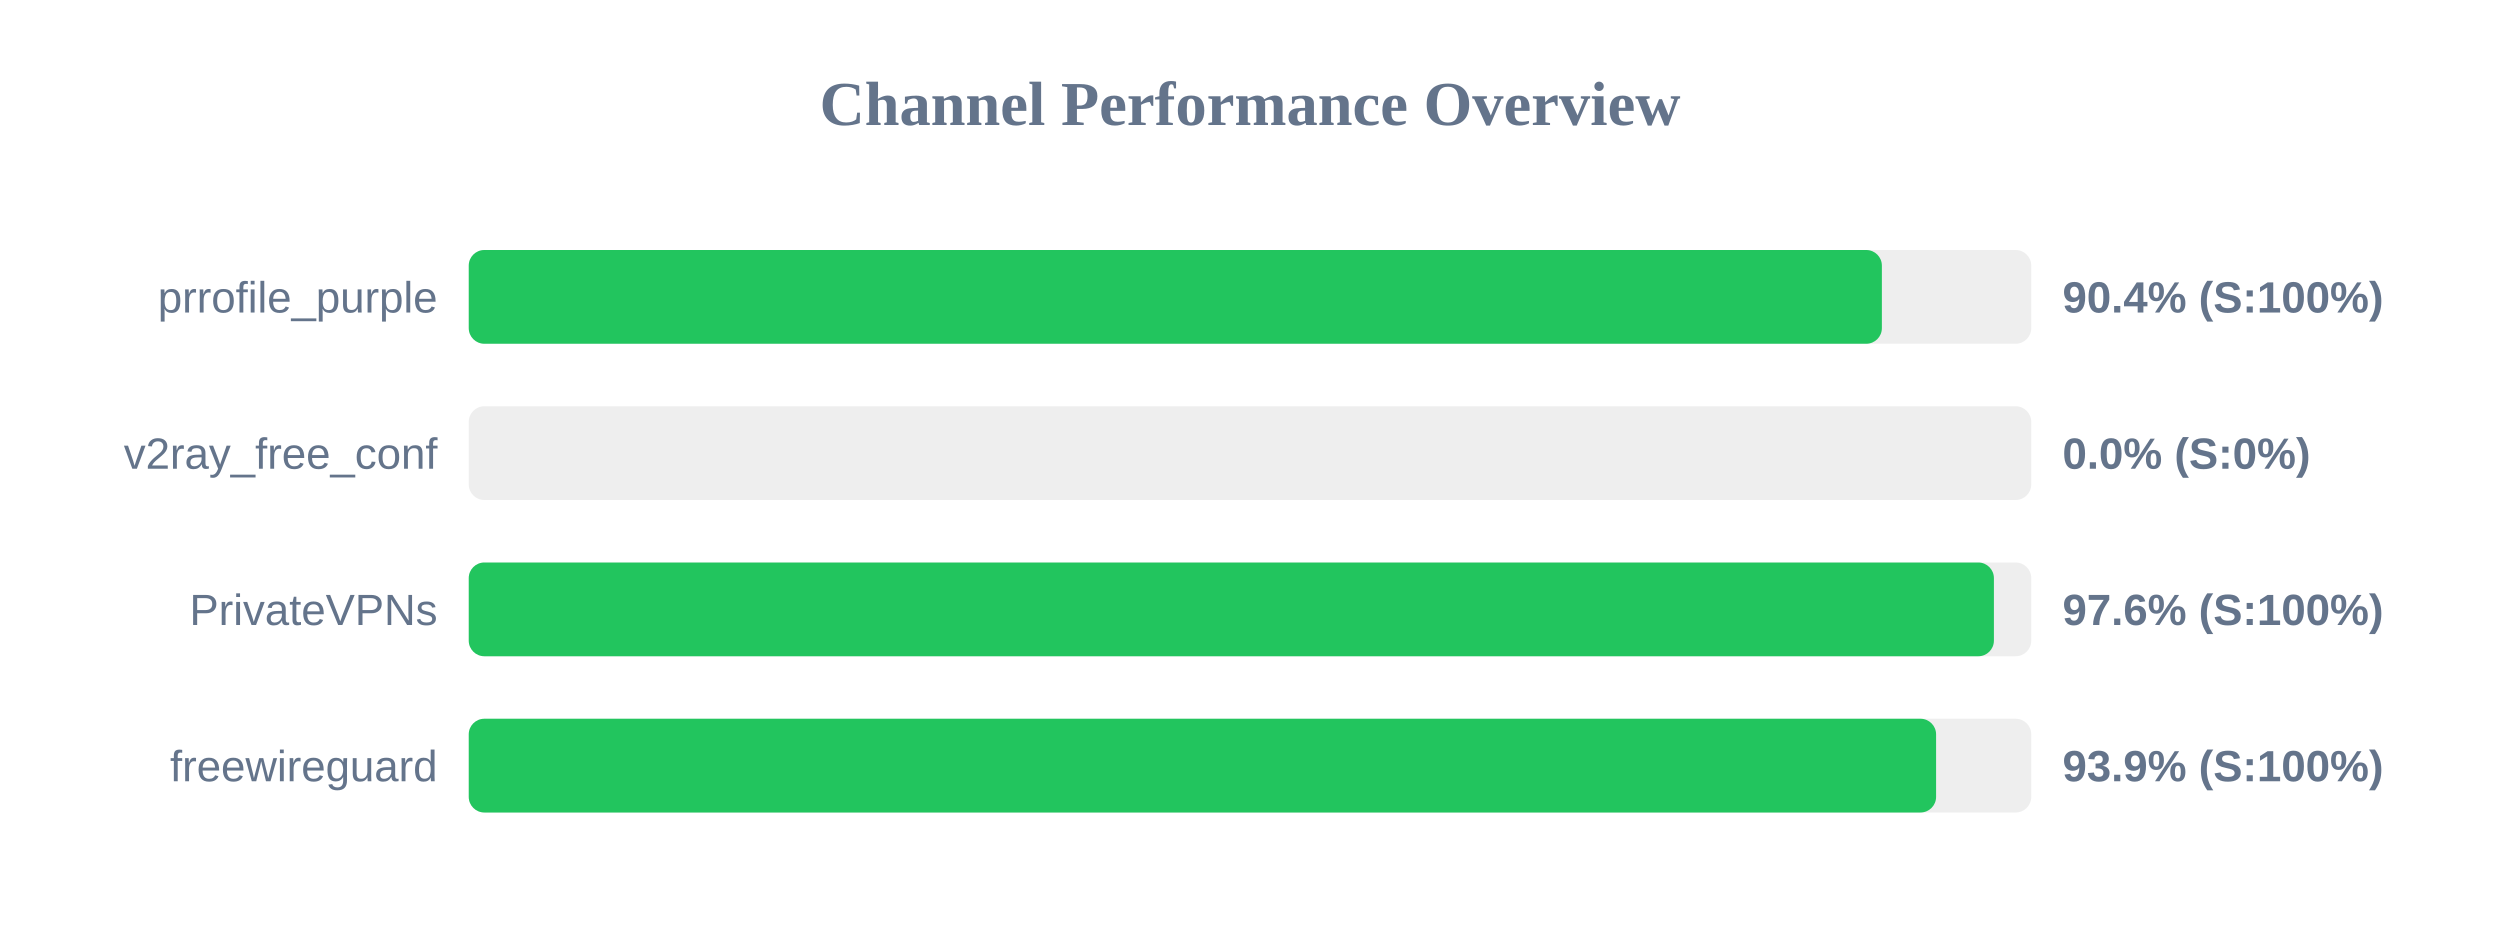
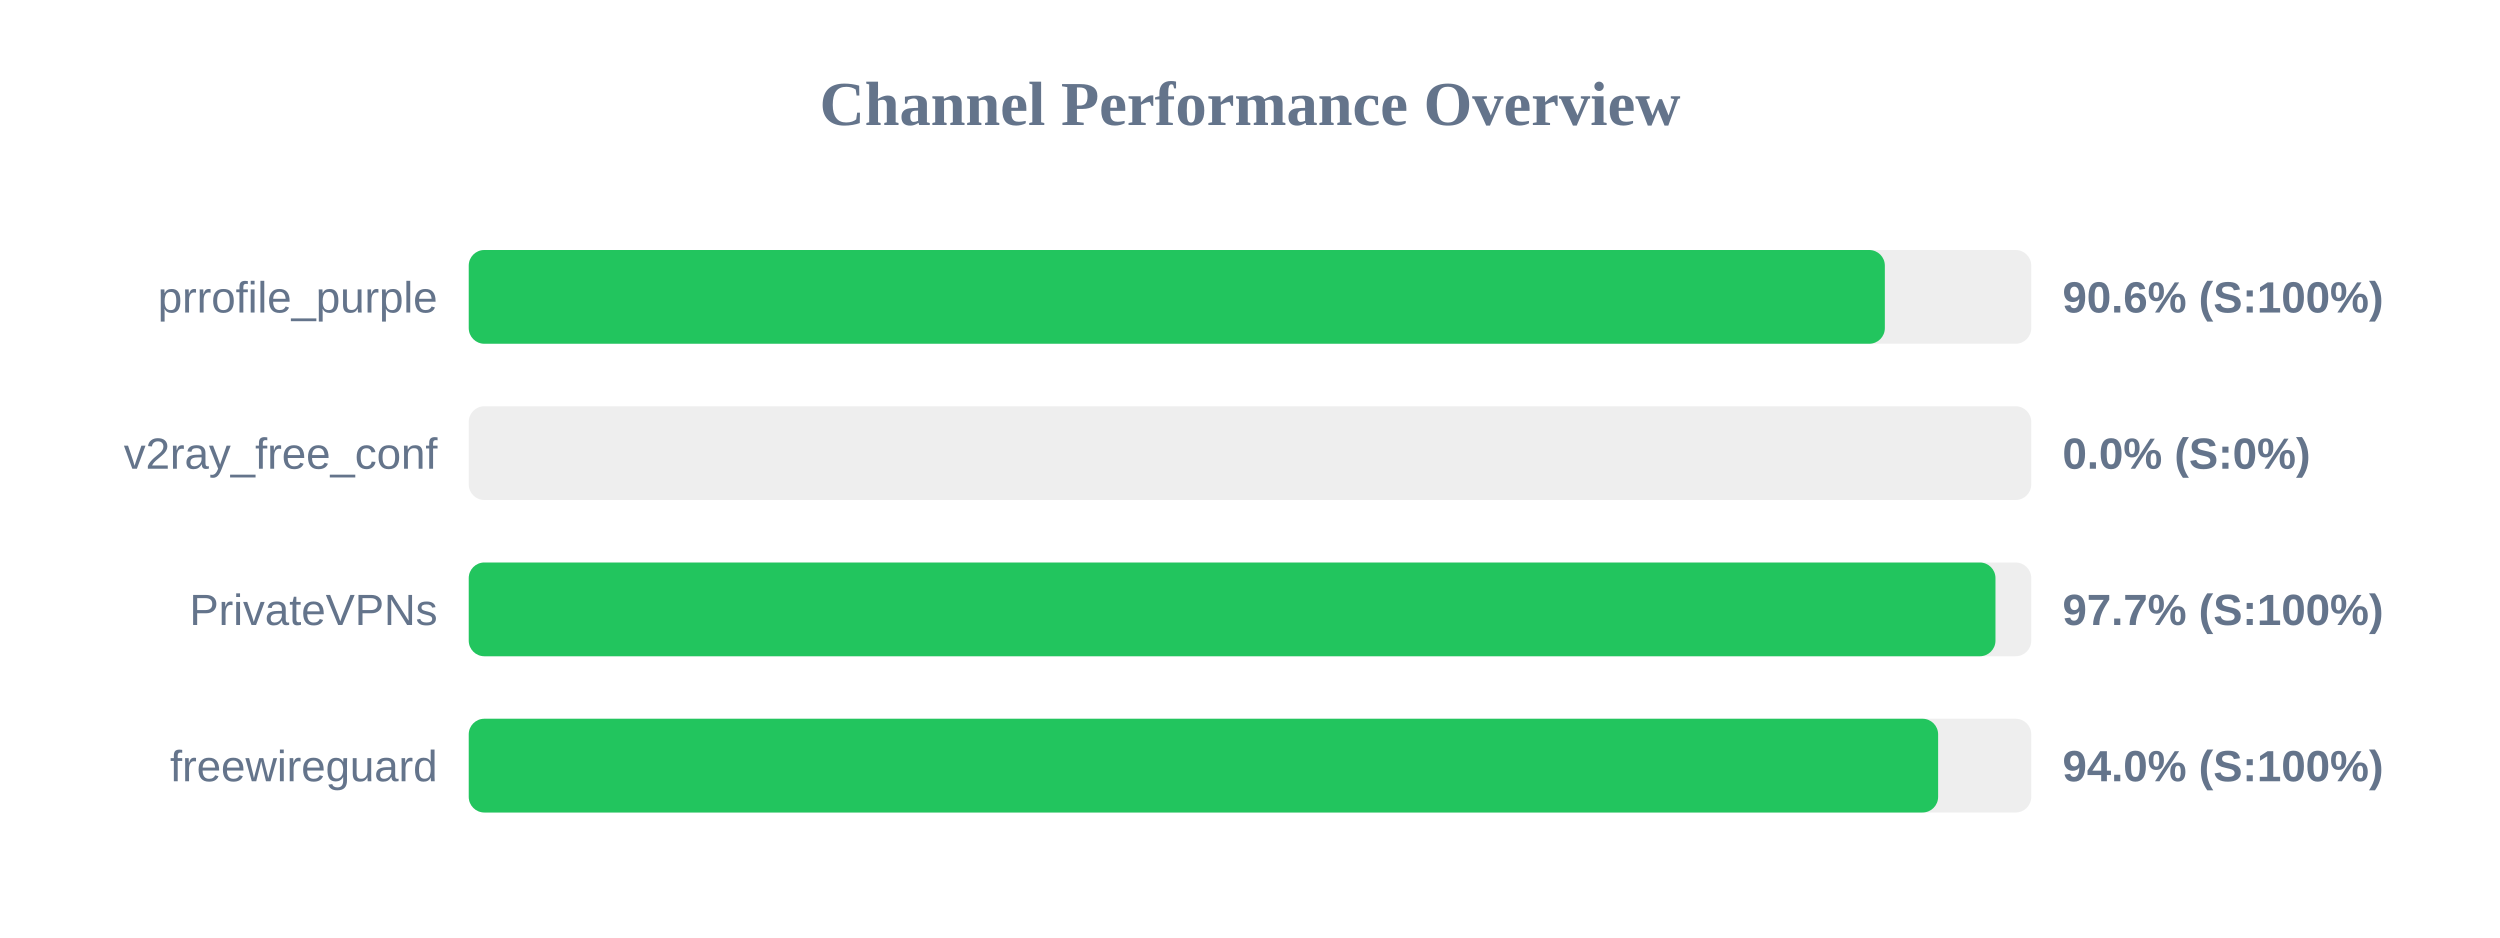
<svg xmlns="http://www.w3.org/2000/svg" width="800" height="300" version="1.1">
  <style>
        .row { font: 14px Arial; fill: #64748b; }
        .score { font: bold 14px Arial; fill: #64748b; }
    </style>
  <text x="400" y="40" text-anchor="middle" font-size="20px" font-weight="bold" fill="#64748b">Channel Performance Overview</text>
  <rect x="150" y="80" width="500" height="30" fill="#eee" rx="5" />
-   <rect x="150" y="80" width="452.2" height="30" fill="#22c55e" rx="5" />
+   <rect x="150" y="80" width="453.15" height="30" fill="#22c55e" rx="5" />
  <text x="140" y="100" text-anchor="end" class="row">prrofile_purple</text>
-   <text x="660" y="100" text-anchor="start" class="score">90.4% (S:100%)</text>
+   <text x="660" y="100" text-anchor="start" class="score">90.6% (S:100%)</text>
  <rect x="150" y="130" width="500" height="30" fill="#eee" rx="5" />
  <rect x="150" y="130" width="0.0" height="30" fill="#ef4444" rx="5" />
  <text x="140" y="150" text-anchor="end" class="row">v2ray_free_conf</text>
  <text x="660" y="150" text-anchor="start" class="score">0.0% (S:0%)</text>
  <rect x="150" y="180" width="500" height="30" fill="#eee" rx="5" />
-   <rect x="150" y="180" width="488.05" height="30" fill="#22c55e" rx="5" />
+   <rect x="150" y="180" width="488.55" height="30" fill="#22c55e" rx="5" />
  <text x="140" y="200" text-anchor="end" class="row">PrivateVPNs</text>
-   <text x="660" y="200" text-anchor="start" class="score">97.6% (S:100%)</text>
+   <text x="660" y="200" text-anchor="start" class="score">97.7% (S:100%)</text>
  <rect x="150" y="230" width="500" height="30" fill="#eee" rx="5" />
-   <rect x="150" y="230" width="469.55" height="30" fill="#22c55e" rx="5" />
+   <rect x="150" y="230" width="470.2" height="30" fill="#22c55e" rx="5" />
  <text x="140" y="250" text-anchor="end" class="row">freewireguard</text>
-   <text x="660" y="250" text-anchor="start" class="score">93.9% (S:100%)</text>
+   <text x="660" y="250" text-anchor="start" class="score">94.0% (S:100%)</text>
</svg>
